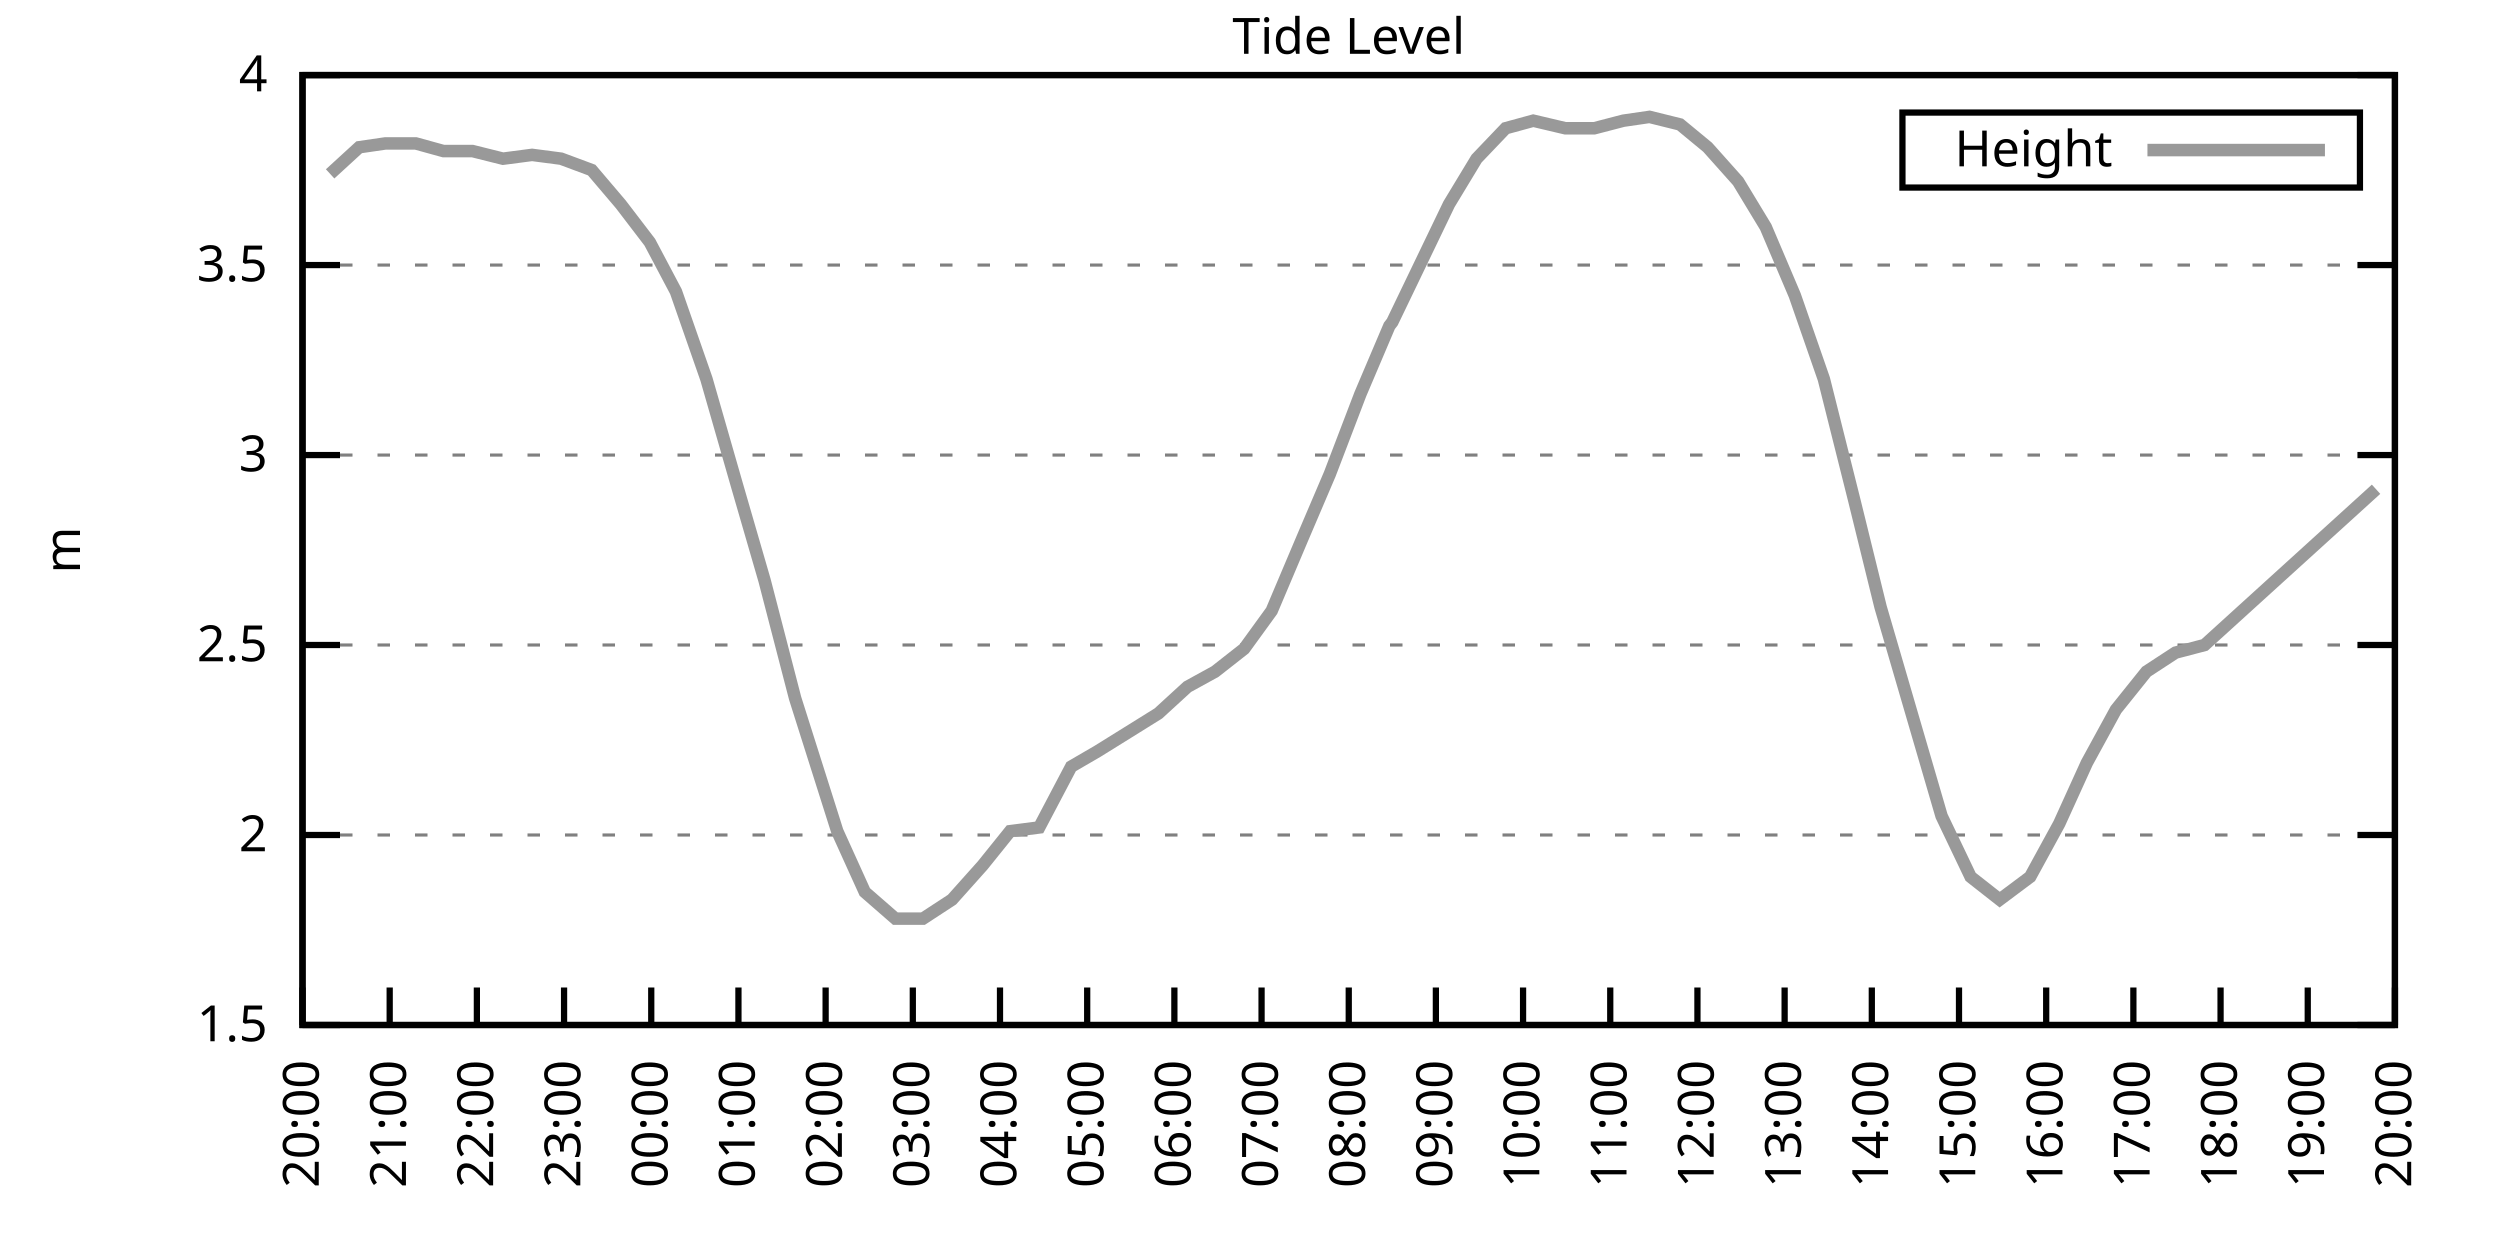
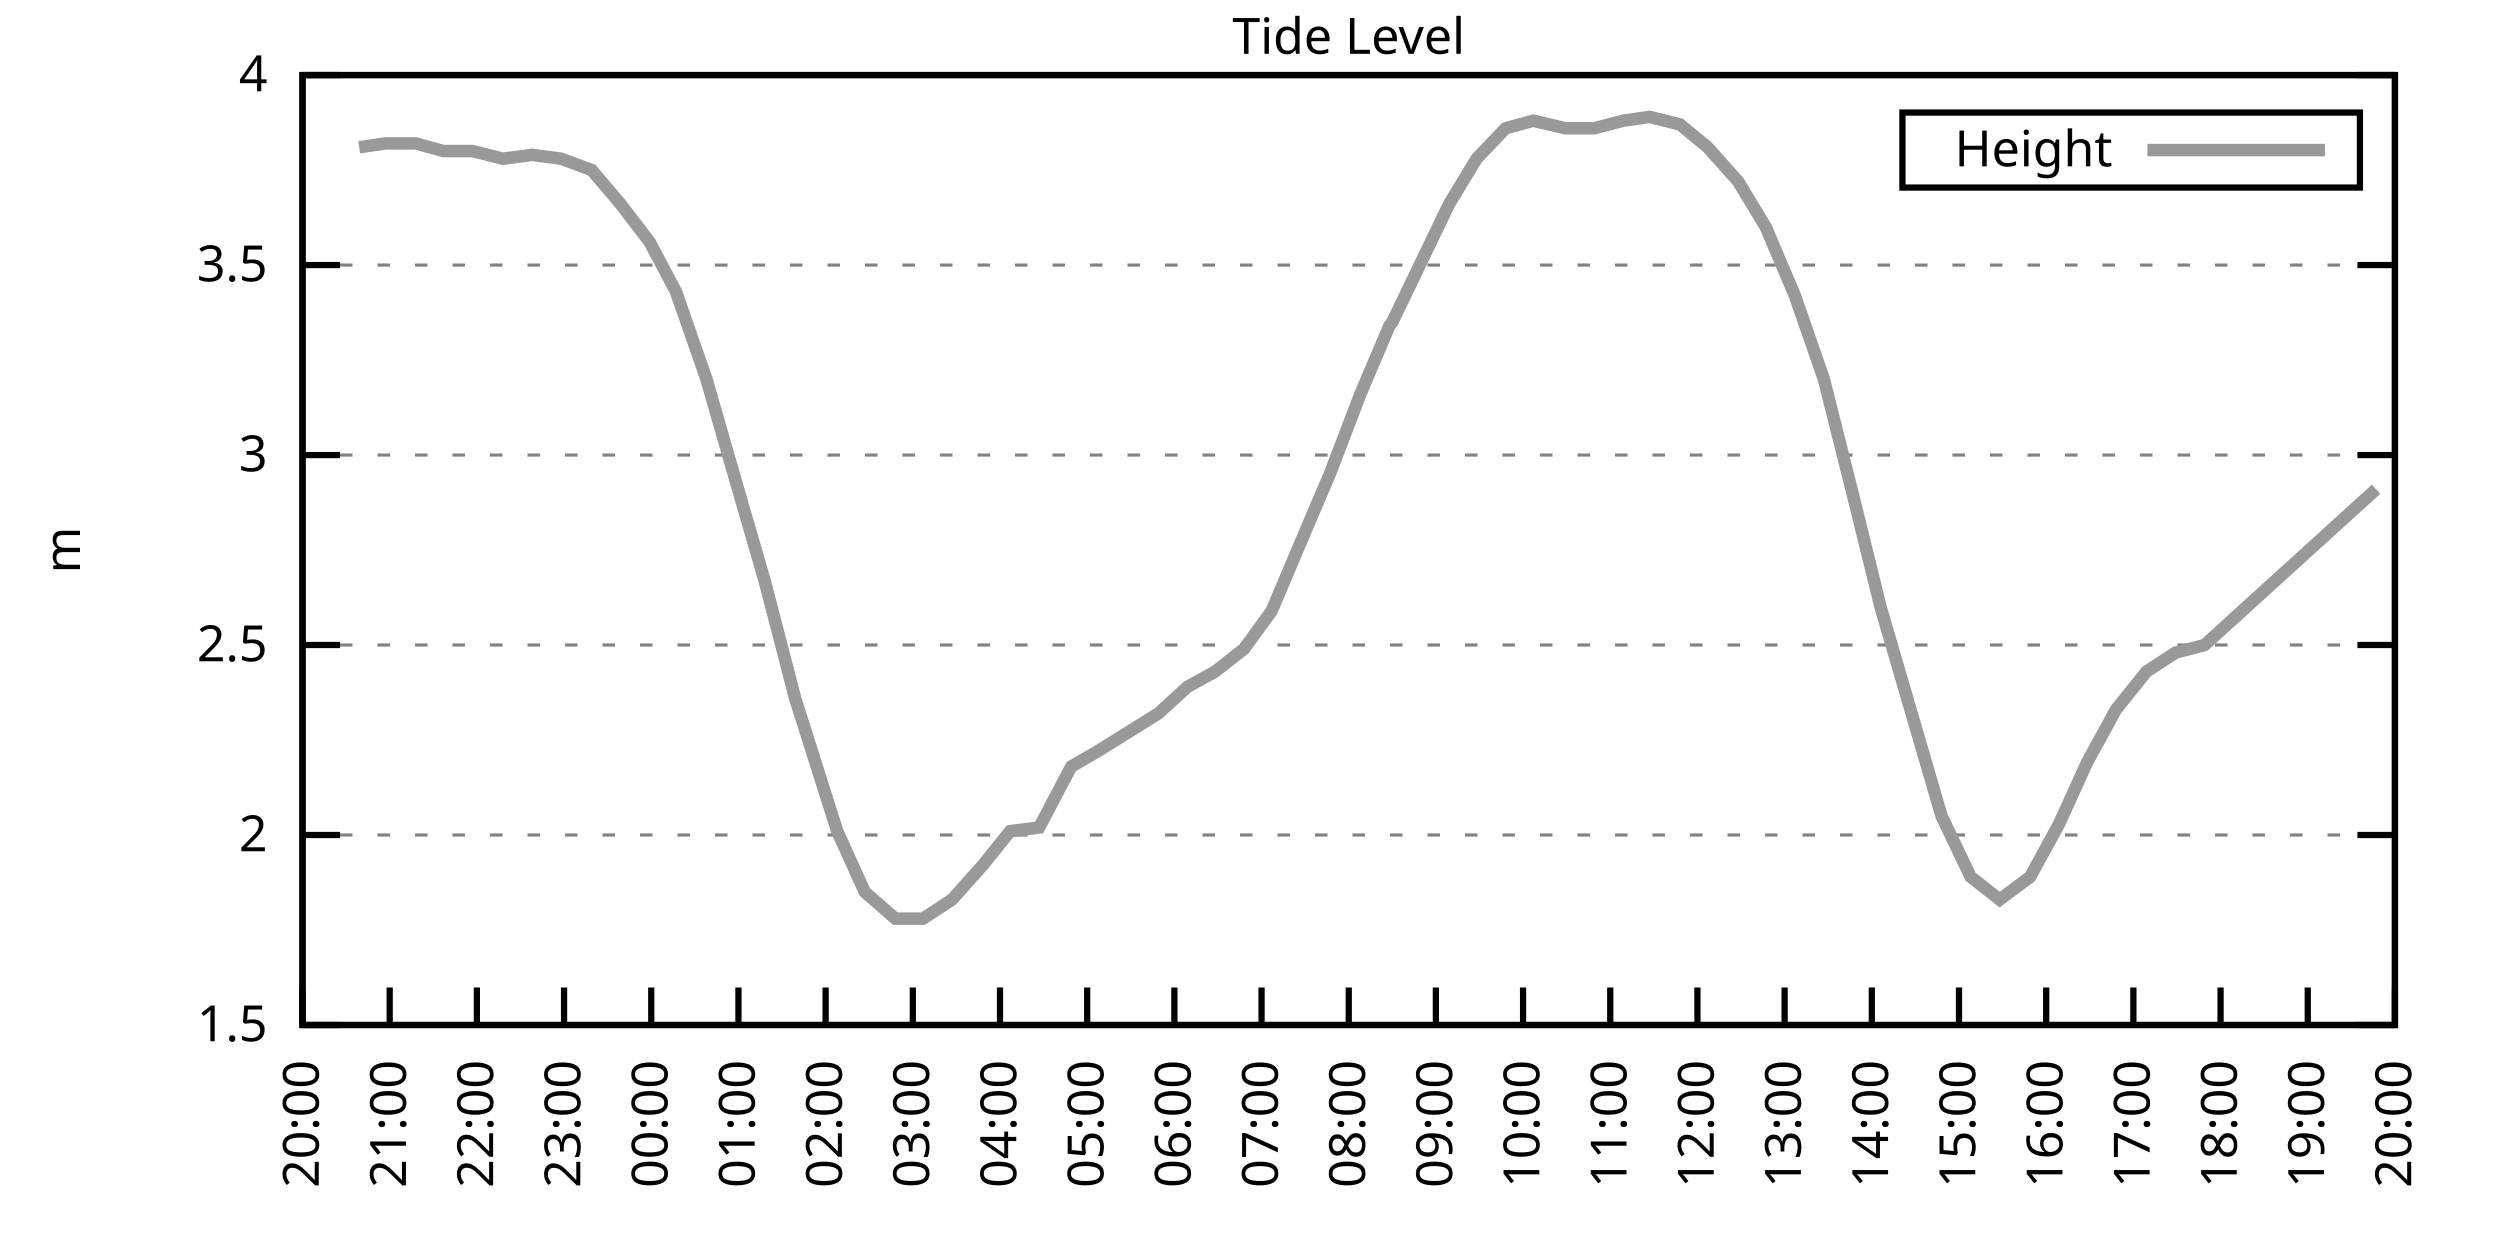
<svg xmlns="http://www.w3.org/2000/svg" xmlns:xlink="http://www.w3.org/1999/xlink" width="400" height="200" viewBox="0 0 400 200">
  <g id="gnuplot_canvas">
    <rect x="0" y="0" width="400" height="200" fill="none" />
    <defs>
      <circle id="gpDot" r="0.5" stroke-width="0.5" stroke="currentColor" />
      <path id="gpPt0" stroke-width="0.333" stroke="currentColor" d="M-1,0 h2 M0,-1 v2" />
      <path id="gpPt1" stroke-width="0.333" stroke="currentColor" d="M-1,-1 L1,1 M1,-1 L-1,1" />
      <path id="gpPt2" stroke-width="0.333" stroke="currentColor" d="M-1,0 L1,0 M0,-1 L0,1 M-1,-1 L1,1 M-1,1 L1,-1" />
      <rect id="gpPt3" stroke-width="0.333" stroke="currentColor" x="-1" y="-1" width="2" height="2" />
      <rect id="gpPt4" stroke-width="0.333" stroke="currentColor" fill="currentColor" x="-1" y="-1" width="2" height="2" />
      <circle id="gpPt5" stroke-width="0.333" stroke="currentColor" cx="0" cy="0" r="1" />
      <use xlink:href="#gpPt5" id="gpPt6" fill="currentColor" stroke="none" />
      <path id="gpPt7" stroke-width="0.333" stroke="currentColor" d="M0,-1.33 L-1.33,0.67 L1.33,0.67 z" />
      <use xlink:href="#gpPt7" id="gpPt8" fill="currentColor" stroke="none" />
      <use xlink:href="#gpPt7" id="gpPt9" stroke="currentColor" transform="rotate(180)" />
      <use xlink:href="#gpPt9" id="gpPt10" fill="currentColor" stroke="none" />
      <use xlink:href="#gpPt3" id="gpPt11" stroke="currentColor" transform="rotate(45)" />
      <use xlink:href="#gpPt11" id="gpPt12" fill="currentColor" stroke="none" />
      <path id="gpPt13" stroke-width="0.333" stroke="currentColor" d="M0,1.330 L1.265,0.411 L0.782,-1.067 L-0.782,-1.076 L-1.265,0.411 z" />
      <use xlink:href="#gpPt13" id="gpPt14" fill="currentColor" stroke="none" />
      <filter id="textbox" filterUnits="objectBoundingBox" x="0" y="0" height="1" width="1">
        <feFlood flood-color="white" flood-opacity="1" result="bgnd" />
        <feComposite in="SourceGraphic" in2="bgnd" operator="atop" />
      </filter>
      <filter id="greybox" filterUnits="objectBoundingBox" x="0" y="0" height="1" width="1">
        <feFlood flood-color="lightgrey" flood-opacity="1" result="grey" />
        <feComposite in="SourceGraphic" in2="grey" operator="atop" />
      </filter>
    </defs>
    <g fill="none" color="white" stroke="currentColor" stroke-width="1.00" stroke-linecap="butt" stroke-linejoin="miter">
</g>
    <g fill="none" color="black" stroke="currentColor" stroke-width="1.00" stroke-linecap="butt" stroke-linejoin="miter">
      <g stroke="none" shape-rendering="crispEdges">
        <polygon fill="rgb(255, 255, 255)" points="48.40,164.00 383.18,164.00 383.18,12.02 48.40,12.02 " />
      </g>
    </g>
    <g fill="none" color="black" stroke="currentColor" stroke-width="1.00" stroke-linecap="butt" stroke-linejoin="miter">
</g>
    <g fill="none" color="black" stroke="black" stroke-width="0.50" stroke-linecap="butt" stroke-linejoin="miter">
</g>
    <g fill="none" color="gray" stroke="currentColor" stroke-width="0.50" stroke-linecap="butt" stroke-linejoin="miter">
      <path stroke="gray" stroke-dasharray="2,4" class="gridline" d="M48.40,164.00 L383.19,164.00  " />
    </g>
    <g fill="none" color="gray" stroke="gray" stroke-width="1.00" stroke-linecap="butt" stroke-linejoin="miter">
</g>
    <g fill="none" color="black" stroke="currentColor" stroke-width="1.00" stroke-linecap="butt" stroke-linejoin="miter">
      <path stroke="black" d="M48.40,164.00 L54.40,164.00 M383.19,164.00 L377.19,164.00  " />
      <g transform="translate(42.80,166.60)" stroke="none" fill="black" font-family="Sans" font-size="8.00" text-anchor="end">
        <text>
          <tspan font-family="Sans"> 1.5</tspan>
        </text>
      </g>
    </g>
    <g fill="none" color="black" stroke="currentColor" stroke-width="1.00" stroke-linecap="butt" stroke-linejoin="miter">
</g>
    <g fill="none" color="black" stroke="black" stroke-width="0.50" stroke-linecap="butt" stroke-linejoin="miter">
</g>
    <g fill="none" color="gray" stroke="currentColor" stroke-width="0.50" stroke-linecap="butt" stroke-linejoin="miter">
      <path stroke="gray" stroke-dasharray="2,4" class="gridline" d="M48.40,133.60 L383.19,133.60  " />
    </g>
    <g fill="none" color="gray" stroke="gray" stroke-width="1.00" stroke-linecap="butt" stroke-linejoin="miter">
</g>
    <g fill="none" color="black" stroke="currentColor" stroke-width="1.00" stroke-linecap="butt" stroke-linejoin="miter">
      <path stroke="black" d="M48.40,133.60 L54.40,133.60 M383.19,133.60 L377.19,133.60  " />
      <g transform="translate(42.80,136.20)" stroke="none" fill="black" font-family="Sans" font-size="8.00" text-anchor="end">
        <text>
          <tspan font-family="Sans"> 2</tspan>
        </text>
      </g>
    </g>
    <g fill="none" color="black" stroke="currentColor" stroke-width="1.00" stroke-linecap="butt" stroke-linejoin="miter">
</g>
    <g fill="none" color="black" stroke="black" stroke-width="0.50" stroke-linecap="butt" stroke-linejoin="miter">
</g>
    <g fill="none" color="gray" stroke="currentColor" stroke-width="0.50" stroke-linecap="butt" stroke-linejoin="miter">
      <path stroke="gray" stroke-dasharray="2,4" class="gridline" d="M48.40,103.20 L383.19,103.20  " />
    </g>
    <g fill="none" color="gray" stroke="gray" stroke-width="1.00" stroke-linecap="butt" stroke-linejoin="miter">
</g>
    <g fill="none" color="black" stroke="currentColor" stroke-width="1.00" stroke-linecap="butt" stroke-linejoin="miter">
      <path stroke="black" d="M48.40,103.20 L54.40,103.20 M383.19,103.20 L377.19,103.20  " />
      <g transform="translate(42.80,105.80)" stroke="none" fill="black" font-family="Sans" font-size="8.00" text-anchor="end">
        <text>
          <tspan font-family="Sans"> 2.5</tspan>
        </text>
      </g>
    </g>
    <g fill="none" color="black" stroke="currentColor" stroke-width="1.00" stroke-linecap="butt" stroke-linejoin="miter">
</g>
    <g fill="none" color="black" stroke="black" stroke-width="0.50" stroke-linecap="butt" stroke-linejoin="miter">
</g>
    <g fill="none" color="gray" stroke="currentColor" stroke-width="0.50" stroke-linecap="butt" stroke-linejoin="miter">
      <path stroke="gray" stroke-dasharray="2,4" class="gridline" d="M48.40,72.81 L383.19,72.81  " />
    </g>
    <g fill="none" color="gray" stroke="gray" stroke-width="1.00" stroke-linecap="butt" stroke-linejoin="miter">
</g>
    <g fill="none" color="black" stroke="currentColor" stroke-width="1.00" stroke-linecap="butt" stroke-linejoin="miter">
      <path stroke="black" d="M48.40,72.81 L54.40,72.81 M383.19,72.81 L377.19,72.81  " />
      <g transform="translate(42.80,75.41)" stroke="none" fill="black" font-family="Sans" font-size="8.00" text-anchor="end">
        <text>
          <tspan font-family="Sans"> 3</tspan>
        </text>
      </g>
    </g>
    <g fill="none" color="black" stroke="currentColor" stroke-width="1.00" stroke-linecap="butt" stroke-linejoin="miter">
</g>
    <g fill="none" color="black" stroke="black" stroke-width="0.50" stroke-linecap="butt" stroke-linejoin="miter">
</g>
    <g fill="none" color="gray" stroke="currentColor" stroke-width="0.50" stroke-linecap="butt" stroke-linejoin="miter">
      <path stroke="gray" stroke-dasharray="2,4" class="gridline" d="M48.40,42.41 L383.19,42.41  " />
    </g>
    <g fill="none" color="gray" stroke="gray" stroke-width="1.00" stroke-linecap="butt" stroke-linejoin="miter">
</g>
    <g fill="none" color="black" stroke="currentColor" stroke-width="1.00" stroke-linecap="butt" stroke-linejoin="miter">
      <path stroke="black" d="M48.40,42.41 L54.40,42.41 M383.19,42.41 L377.19,42.41  " />
      <g transform="translate(42.80,45.01)" stroke="none" fill="black" font-family="Sans" font-size="8.00" text-anchor="end">
        <text>
          <tspan font-family="Sans"> 3.5</tspan>
        </text>
      </g>
    </g>
    <g fill="none" color="black" stroke="currentColor" stroke-width="1.00" stroke-linecap="butt" stroke-linejoin="miter">
</g>
    <g fill="none" color="black" stroke="black" stroke-width="0.50" stroke-linecap="butt" stroke-linejoin="miter">
</g>
    <g fill="none" color="gray" stroke="currentColor" stroke-width="0.50" stroke-linecap="butt" stroke-linejoin="miter">
      <path stroke="gray" stroke-dasharray="2,4" class="gridline" d="M48.40,12.01 L383.19,12.01  " />
    </g>
    <g fill="none" color="gray" stroke="gray" stroke-width="1.00" stroke-linecap="butt" stroke-linejoin="miter">
</g>
    <g fill="none" color="black" stroke="currentColor" stroke-width="1.00" stroke-linecap="butt" stroke-linejoin="miter">
      <path stroke="black" d="M48.40,12.01 L54.40,12.01 M383.19,12.01 L377.19,12.01  " />
      <g transform="translate(42.80,14.61)" stroke="none" fill="black" font-family="Sans" font-size="8.00" text-anchor="end">
        <text>
          <tspan font-family="Sans"> 4</tspan>
        </text>
      </g>
    </g>
    <g fill="none" color="black" stroke="currentColor" stroke-width="1.00" stroke-linecap="butt" stroke-linejoin="miter">
      <path stroke="black" d="M48.40,164.00 L48.40,158.00  " />
      <g transform="translate(51.00,169.60) rotate(270.00)" stroke="none" fill="black" font-family="Sans" font-size="8.00" text-anchor="end">
        <text>
          <tspan font-family="Sans">20:00</tspan>
        </text>
      </g>
    </g>
    <g fill="none" color="black" stroke="currentColor" stroke-width="1.00" stroke-linecap="butt" stroke-linejoin="miter">
      <path stroke="black" d="M62.35,164.00 L62.35,158.00  " />
      <g transform="translate(64.95,169.60) rotate(270.00)" stroke="none" fill="black" font-family="Sans" font-size="8.00" text-anchor="end">
        <text>
          <tspan font-family="Sans">21:00</tspan>
        </text>
      </g>
    </g>
    <g fill="none" color="black" stroke="currentColor" stroke-width="1.00" stroke-linecap="butt" stroke-linejoin="miter">
      <path stroke="black" d="M76.30,164.00 L76.30,158.00  " />
      <g transform="translate(78.90,169.60) rotate(270.00)" stroke="none" fill="black" font-family="Sans" font-size="8.00" text-anchor="end">
        <text>
          <tspan font-family="Sans">22:00</tspan>
        </text>
      </g>
    </g>
    <g fill="none" color="black" stroke="currentColor" stroke-width="1.00" stroke-linecap="butt" stroke-linejoin="miter">
      <path stroke="black" d="M90.25,164.00 L90.25,158.00  " />
      <g transform="translate(92.85,169.60) rotate(270.00)" stroke="none" fill="black" font-family="Sans" font-size="8.00" text-anchor="end">
        <text>
          <tspan font-family="Sans">23:00</tspan>
        </text>
      </g>
    </g>
    <g fill="none" color="black" stroke="currentColor" stroke-width="1.00" stroke-linecap="butt" stroke-linejoin="miter">
      <path stroke="black" d="M104.20,164.00 L104.20,158.00  " />
      <g transform="translate(106.80,169.60) rotate(270.00)" stroke="none" fill="black" font-family="Sans" font-size="8.00" text-anchor="end">
        <text>
          <tspan font-family="Sans">00:00</tspan>
        </text>
      </g>
    </g>
    <g fill="none" color="black" stroke="currentColor" stroke-width="1.00" stroke-linecap="butt" stroke-linejoin="miter">
      <path stroke="black" d="M118.15,164.00 L118.15,158.00  " />
      <g transform="translate(120.75,169.60) rotate(270.00)" stroke="none" fill="black" font-family="Sans" font-size="8.00" text-anchor="end">
        <text>
          <tspan font-family="Sans">01:00</tspan>
        </text>
      </g>
    </g>
    <g fill="none" color="black" stroke="currentColor" stroke-width="1.00" stroke-linecap="butt" stroke-linejoin="miter">
      <path stroke="black" d="M132.10,164.00 L132.10,158.00  " />
      <g transform="translate(134.70,169.60) rotate(270.00)" stroke="none" fill="black" font-family="Sans" font-size="8.00" text-anchor="end">
        <text>
          <tspan font-family="Sans">02:00</tspan>
        </text>
      </g>
    </g>
    <g fill="none" color="black" stroke="currentColor" stroke-width="1.00" stroke-linecap="butt" stroke-linejoin="miter">
      <path stroke="black" d="M146.05,164.00 L146.05,158.00  " />
      <g transform="translate(148.65,169.60) rotate(270.00)" stroke="none" fill="black" font-family="Sans" font-size="8.00" text-anchor="end">
        <text>
          <tspan font-family="Sans">03:00</tspan>
        </text>
      </g>
    </g>
    <g fill="none" color="black" stroke="currentColor" stroke-width="1.00" stroke-linecap="butt" stroke-linejoin="miter">
      <path stroke="black" d="M160.00,164.00 L160.00,158.00  " />
      <g transform="translate(162.60,169.60) rotate(270.00)" stroke="none" fill="black" font-family="Sans" font-size="8.00" text-anchor="end">
        <text>
          <tspan font-family="Sans">04:00</tspan>
        </text>
      </g>
    </g>
    <g fill="none" color="black" stroke="currentColor" stroke-width="1.00" stroke-linecap="butt" stroke-linejoin="miter">
      <path stroke="black" d="M173.95,164.00 L173.95,158.00  " />
      <g transform="translate(176.55,169.60) rotate(270.00)" stroke="none" fill="black" font-family="Sans" font-size="8.00" text-anchor="end">
        <text>
          <tspan font-family="Sans">05:00</tspan>
        </text>
      </g>
    </g>
    <g fill="none" color="black" stroke="currentColor" stroke-width="1.00" stroke-linecap="butt" stroke-linejoin="miter">
      <path stroke="black" d="M187.90,164.00 L187.90,158.00  " />
      <g transform="translate(190.50,169.60) rotate(270.00)" stroke="none" fill="black" font-family="Sans" font-size="8.00" text-anchor="end">
        <text>
          <tspan font-family="Sans">06:00</tspan>
        </text>
      </g>
    </g>
    <g fill="none" color="black" stroke="currentColor" stroke-width="1.00" stroke-linecap="butt" stroke-linejoin="miter">
      <path stroke="black" d="M201.85,164.00 L201.85,158.00  " />
      <g transform="translate(204.45,169.60) rotate(270.00)" stroke="none" fill="black" font-family="Sans" font-size="8.00" text-anchor="end">
        <text>
          <tspan font-family="Sans">07:00</tspan>
        </text>
      </g>
    </g>
    <g fill="none" color="black" stroke="currentColor" stroke-width="1.00" stroke-linecap="butt" stroke-linejoin="miter">
      <path stroke="black" d="M215.80,164.00 L215.80,158.00  " />
      <g transform="translate(218.40,169.60) rotate(270.00)" stroke="none" fill="black" font-family="Sans" font-size="8.00" text-anchor="end">
        <text>
          <tspan font-family="Sans">08:00</tspan>
        </text>
      </g>
    </g>
    <g fill="none" color="black" stroke="currentColor" stroke-width="1.00" stroke-linecap="butt" stroke-linejoin="miter">
      <path stroke="black" d="M229.74,164.00 L229.74,158.00  " />
      <g transform="translate(232.34,169.60) rotate(270.00)" stroke="none" fill="black" font-family="Sans" font-size="8.00" text-anchor="end">
        <text>
          <tspan font-family="Sans">09:00</tspan>
        </text>
      </g>
    </g>
    <g fill="none" color="black" stroke="currentColor" stroke-width="1.00" stroke-linecap="butt" stroke-linejoin="miter">
      <path stroke="black" d="M243.69,164.00 L243.69,158.00  " />
      <g transform="translate(246.29,169.60) rotate(270.00)" stroke="none" fill="black" font-family="Sans" font-size="8.00" text-anchor="end">
        <text>
          <tspan font-family="Sans">10:00</tspan>
        </text>
      </g>
    </g>
    <g fill="none" color="black" stroke="currentColor" stroke-width="1.00" stroke-linecap="butt" stroke-linejoin="miter">
      <path stroke="black" d="M257.64,164.00 L257.64,158.00  " />
      <g transform="translate(260.24,169.60) rotate(270.00)" stroke="none" fill="black" font-family="Sans" font-size="8.00" text-anchor="end">
        <text>
          <tspan font-family="Sans">11:00</tspan>
        </text>
      </g>
    </g>
    <g fill="none" color="black" stroke="currentColor" stroke-width="1.00" stroke-linecap="butt" stroke-linejoin="miter">
      <path stroke="black" d="M271.59,164.00 L271.59,158.00  " />
      <g transform="translate(274.19,169.60) rotate(270.00)" stroke="none" fill="black" font-family="Sans" font-size="8.00" text-anchor="end">
        <text>
          <tspan font-family="Sans">12:00</tspan>
        </text>
      </g>
    </g>
    <g fill="none" color="black" stroke="currentColor" stroke-width="1.00" stroke-linecap="butt" stroke-linejoin="miter">
      <path stroke="black" d="M285.54,164.00 L285.54,158.00  " />
      <g transform="translate(288.14,169.60) rotate(270.00)" stroke="none" fill="black" font-family="Sans" font-size="8.00" text-anchor="end">
        <text>
          <tspan font-family="Sans">13:00</tspan>
        </text>
      </g>
    </g>
    <g fill="none" color="black" stroke="currentColor" stroke-width="1.00" stroke-linecap="butt" stroke-linejoin="miter">
      <path stroke="black" d="M299.49,164.00 L299.49,158.00  " />
      <g transform="translate(302.09,169.60) rotate(270.00)" stroke="none" fill="black" font-family="Sans" font-size="8.00" text-anchor="end">
        <text>
          <tspan font-family="Sans">14:00</tspan>
        </text>
      </g>
    </g>
    <g fill="none" color="black" stroke="currentColor" stroke-width="1.00" stroke-linecap="butt" stroke-linejoin="miter">
      <path stroke="black" d="M313.44,164.00 L313.44,158.00  " />
      <g transform="translate(316.04,169.60) rotate(270.00)" stroke="none" fill="black" font-family="Sans" font-size="8.00" text-anchor="end">
        <text>
          <tspan font-family="Sans">15:00</tspan>
        </text>
      </g>
    </g>
    <g fill="none" color="black" stroke="currentColor" stroke-width="1.00" stroke-linecap="butt" stroke-linejoin="miter">
      <path stroke="black" d="M327.39,164.00 L327.39,158.00  " />
      <g transform="translate(329.99,169.60) rotate(270.00)" stroke="none" fill="black" font-family="Sans" font-size="8.00" text-anchor="end">
        <text>
          <tspan font-family="Sans">16:00</tspan>
        </text>
      </g>
    </g>
    <g fill="none" color="black" stroke="currentColor" stroke-width="1.00" stroke-linecap="butt" stroke-linejoin="miter">
      <path stroke="black" d="M341.34,164.00 L341.34,158.00  " />
      <g transform="translate(343.94,169.60) rotate(270.00)" stroke="none" fill="black" font-family="Sans" font-size="8.00" text-anchor="end">
        <text>
          <tspan font-family="Sans">17:00</tspan>
        </text>
      </g>
    </g>
    <g fill="none" color="black" stroke="currentColor" stroke-width="1.00" stroke-linecap="butt" stroke-linejoin="miter">
      <path stroke="black" d="M355.29,164.00 L355.29,158.00  " />
      <g transform="translate(357.89,169.60) rotate(270.00)" stroke="none" fill="black" font-family="Sans" font-size="8.00" text-anchor="end">
        <text>
          <tspan font-family="Sans">18:00</tspan>
        </text>
      </g>
    </g>
    <g fill="none" color="black" stroke="currentColor" stroke-width="1.00" stroke-linecap="butt" stroke-linejoin="miter">
      <path stroke="black" d="M369.24,164.00 L369.24,158.00  " />
      <g transform="translate(371.84,169.60) rotate(270.00)" stroke="none" fill="black" font-family="Sans" font-size="8.00" text-anchor="end">
        <text>
          <tspan font-family="Sans">19:00</tspan>
        </text>
      </g>
    </g>
    <g fill="none" color="black" stroke="currentColor" stroke-width="1.00" stroke-linecap="butt" stroke-linejoin="miter">
      <path stroke="black" d="M383.19,164.00 L383.19,158.00  " />
      <g transform="translate(385.79,169.60) rotate(270.00)" stroke="none" fill="black" font-family="Sans" font-size="8.00" text-anchor="end">
        <text>
          <tspan font-family="Sans">20:00</tspan>
        </text>
      </g>
    </g>
    <g fill="none" color="black" stroke="currentColor" stroke-width="1.00" stroke-linecap="butt" stroke-linejoin="miter">
</g>
    <g fill="none" color="black" stroke="currentColor" stroke-width="1.00" stroke-linecap="butt" stroke-linejoin="miter">
      <path stroke="black" d="M48.40,12.01 L48.40,164.00 L383.19,164.00 L383.19,12.01 L48.40,12.01 Z  " />
    </g>
    <g fill="none" color="black" stroke="currentColor" stroke-width="1.00" stroke-linecap="butt" stroke-linejoin="miter">
</g>
    <g fill="none" color="black" stroke="currentColor" stroke-width="1.00" stroke-linecap="butt" stroke-linejoin="miter">
      <path stroke="black" d="M304.39,30.01 L304.39,18.01 L377.59,18.01 L377.59,30.01 L304.39,30.01 Z  " />
    </g>
    <g id="Tide_level_plot_1">
      <g fill="none" color="white" stroke="black" stroke-width="2.00" stroke-linecap="butt" stroke-linejoin="miter">
</g>
      <g fill="none" color="black" stroke="currentColor" stroke-width="2.00" stroke-linecap="butt" stroke-linejoin="miter">
        <g transform="translate(337.99,26.61)" stroke="none" fill="black" font-family="Sans" font-size="8.00" text-anchor="end">
          <text>
            <tspan font-family="Sans">Height</tspan>
          </text>
        </g>
      </g>
      <g fill="none" color="black" stroke="currentColor" stroke-width="2.00" stroke-linecap="butt" stroke-linejoin="miter">
-         <path stroke="rgb(153, 153, 153)" d="M343.59,24.01 L371.99,24.01 M52.82,27.82 L57.47,23.56 L61.65,22.95 L66.53,22.95 L70.95,24.17 L75.60,24.17   L80.48,25.39 L85.13,24.78 L89.78,25.39 L94.67,27.21 L99.32,32.68 L103.97,38.76 L108.15,46.66 L113.03,60.65   L117.92,77.67 L122.33,92.87 L127.22,111.72 L133.96,132.99 L138.37,142.72 L143.26,146.98 L147.67,146.98 L152.32,143.94   L157.21,138.47 L161.62,132.99 L166.27,132.39 L171.39,122.66 L175.57,120.23 L180.46,117.19 L185.34,114.15 L189.99,109.89   L194.41,107.46 L199.06,103.81 L203.47,97.73 L208.36,86.18 L212.77,75.85 L217.65,63.08 L222.30,52.14 L222.77,51.53   L231.84,32.68 L236.25,25.39 L240.90,20.52 L245.32,19.31 L250.44,20.52 L255.09,20.52 L259.74,19.31 L263.92,18.70   L268.80,19.91 L273.22,23.56 L278.10,29.03 L282.52,36.33 L287.17,47.27 L291.82,60.65 L296.70,80.10 L300.89,97.12   L310.65,130.56 L315.30,140.29 L319.95,143.94 L324.83,140.29 L329.48,131.78 L333.90,122.05 L338.55,113.54 L343.43,107.46   L348.08,104.42 L352.73,103.20 L380.17,78.28  " />
+         <path stroke="rgb(153, 153, 153)" d="M343.59,24.01 L371.99,24.01 M57.47,23.56 L61.65,22.95 L66.53,22.95 L70.95,24.17 L75.60,24.17 L80.48,25.39   L85.13,24.78 L89.78,25.39 L94.67,27.21 L99.32,32.68 L103.97,38.76 L108.15,46.66 L113.03,60.65 L117.92,77.67   L122.33,92.87 L127.22,111.72 L133.96,132.99 L138.37,142.72 L143.26,146.98 L147.67,146.98 L152.32,143.94 L157.21,138.47   L161.62,132.99 L166.27,132.39 L171.39,122.66 L175.57,120.23 L180.46,117.19 L185.34,114.15 L189.99,109.89 L194.41,107.46   L199.06,103.81 L203.47,97.73 L208.36,86.18 L212.77,75.85 L217.65,63.08 L222.30,52.14 L222.77,51.53 L231.84,32.68   L236.25,25.39 L240.90,20.52 L245.32,19.31 L250.44,20.52 L255.09,20.52 L259.74,19.31 L263.92,18.70 L268.80,19.91   L273.22,23.56 L278.10,29.03 L282.52,36.33 L287.17,47.27 L291.82,60.65 L296.70,80.10 L300.89,97.12 L310.65,130.56   L315.30,140.29 L319.95,143.94 L324.83,140.29 L329.48,131.78 L333.90,122.05 L338.55,113.54 L343.43,107.46 L348.08,104.42   L352.73,103.20 L380.17,78.28  " />
      </g>
    </g>
    <g fill="none" color="black" stroke="currentColor" stroke-width="2.00" stroke-linecap="butt" stroke-linejoin="miter">
</g>
    <g fill="none" color="black" stroke="black" stroke-width="1.00" stroke-linecap="butt" stroke-linejoin="miter">
</g>
    <g fill="none" color="black" stroke="currentColor" stroke-width="1.00" stroke-linecap="butt" stroke-linejoin="miter">
      <path stroke="black" d="M48.40,12.01 L48.40,164.00 L383.19,164.00 L383.19,12.01 L48.40,12.01 Z  " />
      <g transform="translate(12.80,88.01) rotate(270.00)" stroke="none" fill="black" font-family="Sans" font-size="8.00" text-anchor="middle">
        <text>
          <tspan font-family="Sans">m</tspan>
        </text>
      </g>
    </g>
    <g fill="none" color="black" stroke="currentColor" stroke-width="1.00" stroke-linecap="butt" stroke-linejoin="miter">
</g>
    <g fill="none" color="black" stroke="currentColor" stroke-width="1.00" stroke-linecap="butt" stroke-linejoin="miter">
      <g transform="translate(215.79,8.61)" stroke="none" fill="black" font-family="Sans" font-size="8.00" text-anchor="middle">
        <text>
          <tspan font-family="Sans">Tide Level</tspan>
        </text>
      </g>
    </g>
    <g fill="none" color="black" stroke="currentColor" stroke-width="1.00" stroke-linecap="butt" stroke-linejoin="miter">
</g>
  </g>
</svg>
